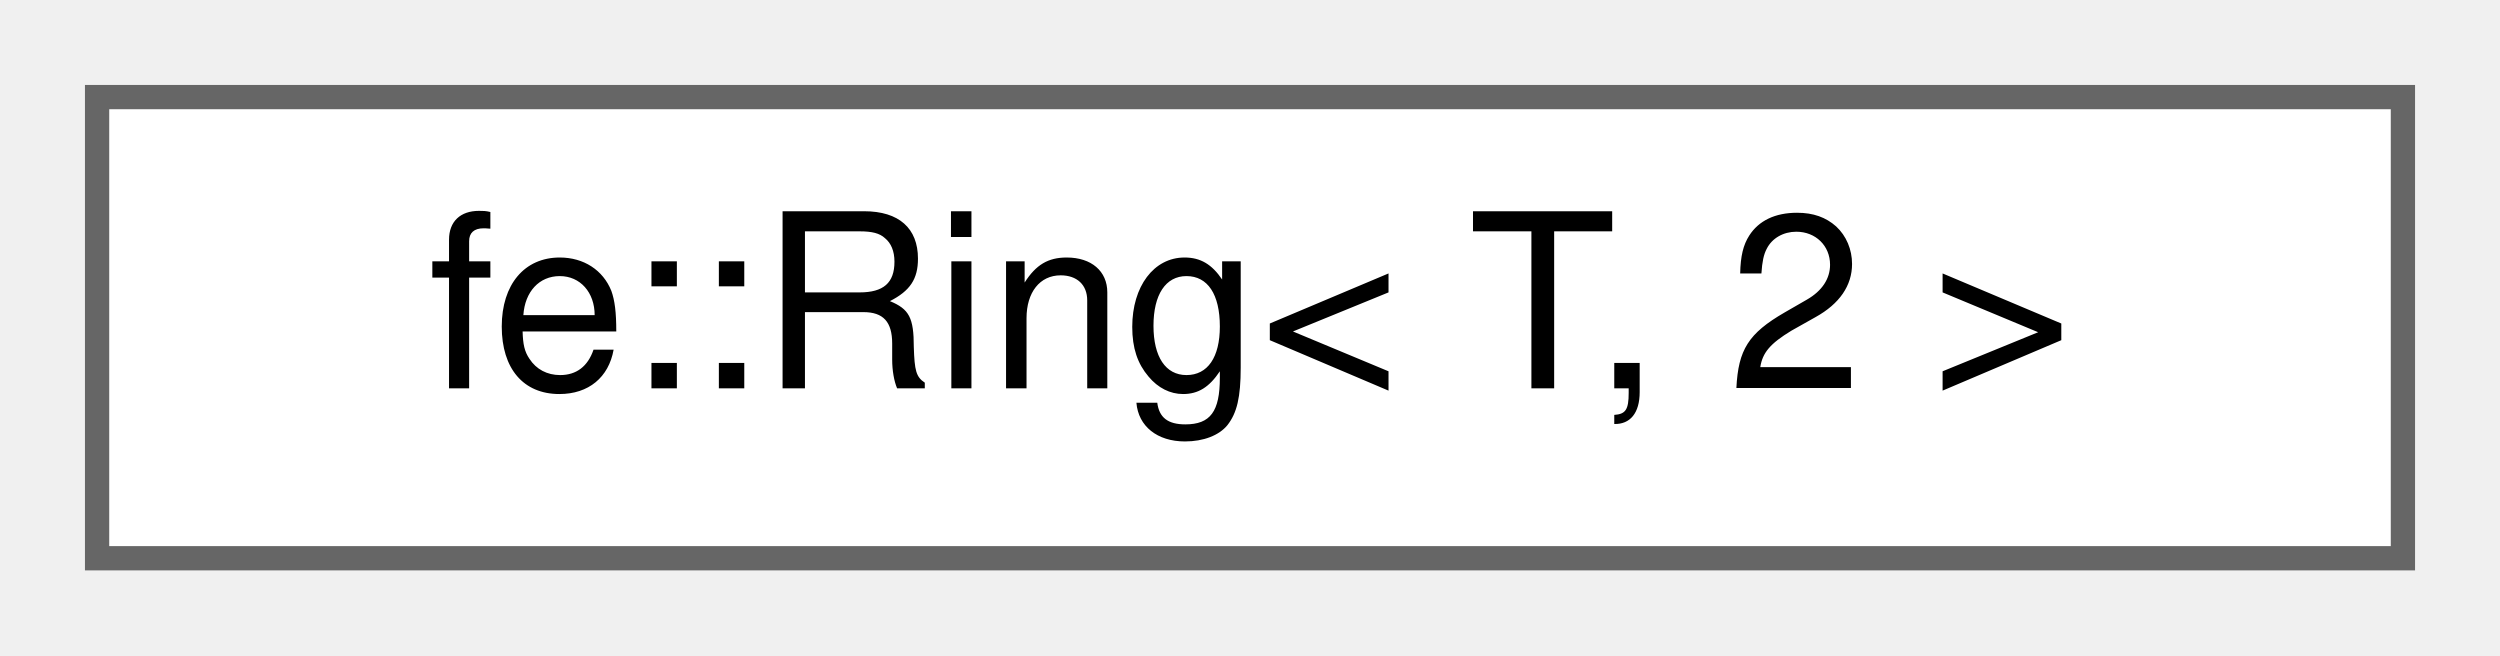
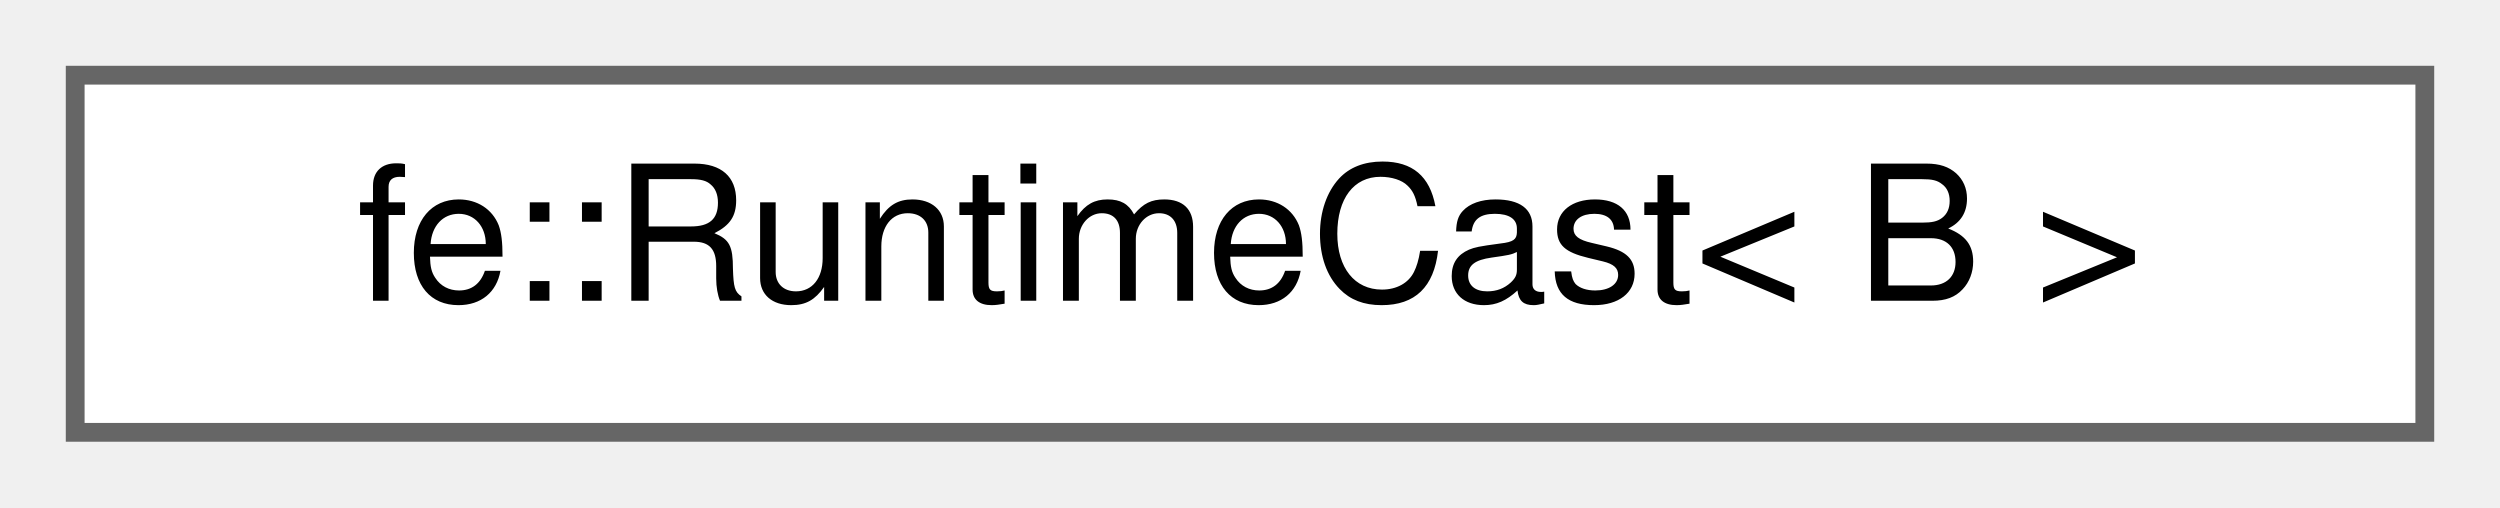
- <svg xmlns="http://www.w3.org/2000/svg" xmlns:xlink="http://www.w3.org/1999/xlink" width="103pt" height="27pt" viewBox="0.00 0.00 103.00 27.00">
+ <svg xmlns="http://www.w3.org/2000/svg" xmlns:xlink="http://www.w3.org/1999/xlink" width="133pt" height="27pt" viewBox="0.00 0.00 133.00 27.00">
  <g id="graph0" class="graph" transform="scale(1 1) rotate(0) translate(4 23)">
    <g id="Node000000" class="node">
      <g id="a_Node000000">
-         <a xlink:href="classfe_1_1Ring_3_01T_00_012_01_4.html" target="_top" xlink:title="Specialization if N == 2; doesn't need a ring, we just copy.">
-           <polygon fill="white" stroke="#666666" points="95,-19 0,-19 0,0 95,0 95,-19" />
-           <text text-anchor="middle" x="47.5" y="-7" font-family="Helvetica,sans-Serif" font-size="10.00">fe::Ring&lt; T, 2 &gt;</text>
+         <a xlink:href="classfe_1_1RuntimeCast.html" target="_top" xlink:title="Inherit from this class using CRTP, for some nice dynamic_cast-style wrappers.">
+           <polygon fill="white" stroke="#666666" points="125,-19 0,-19 0,0 125,0 125,-19" />
+           <text text-anchor="middle" x="62.5" y="-7" font-family="Helvetica,sans-Serif" font-size="10.00">fe::RuntimeCast&lt; B &gt;</text>
        </a>
      </g>
    </g>
  </g>
</svg>
